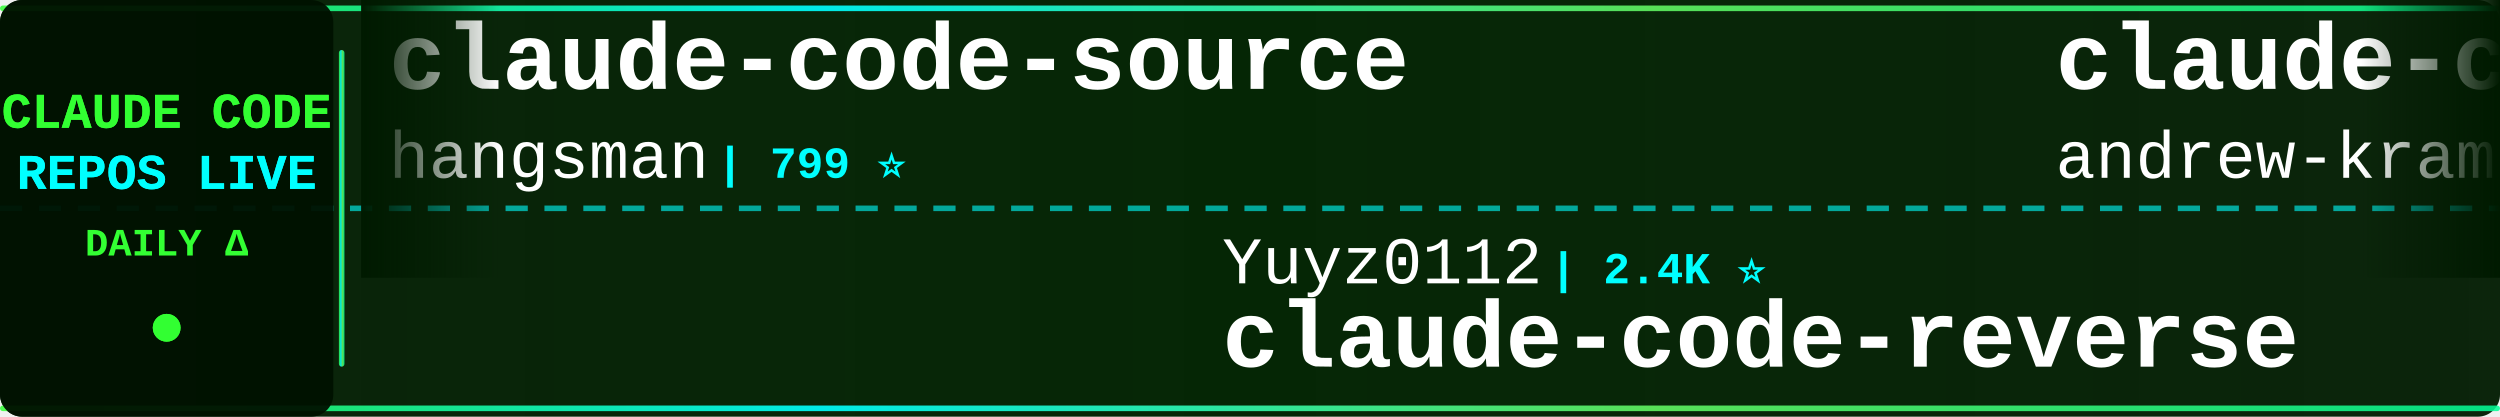
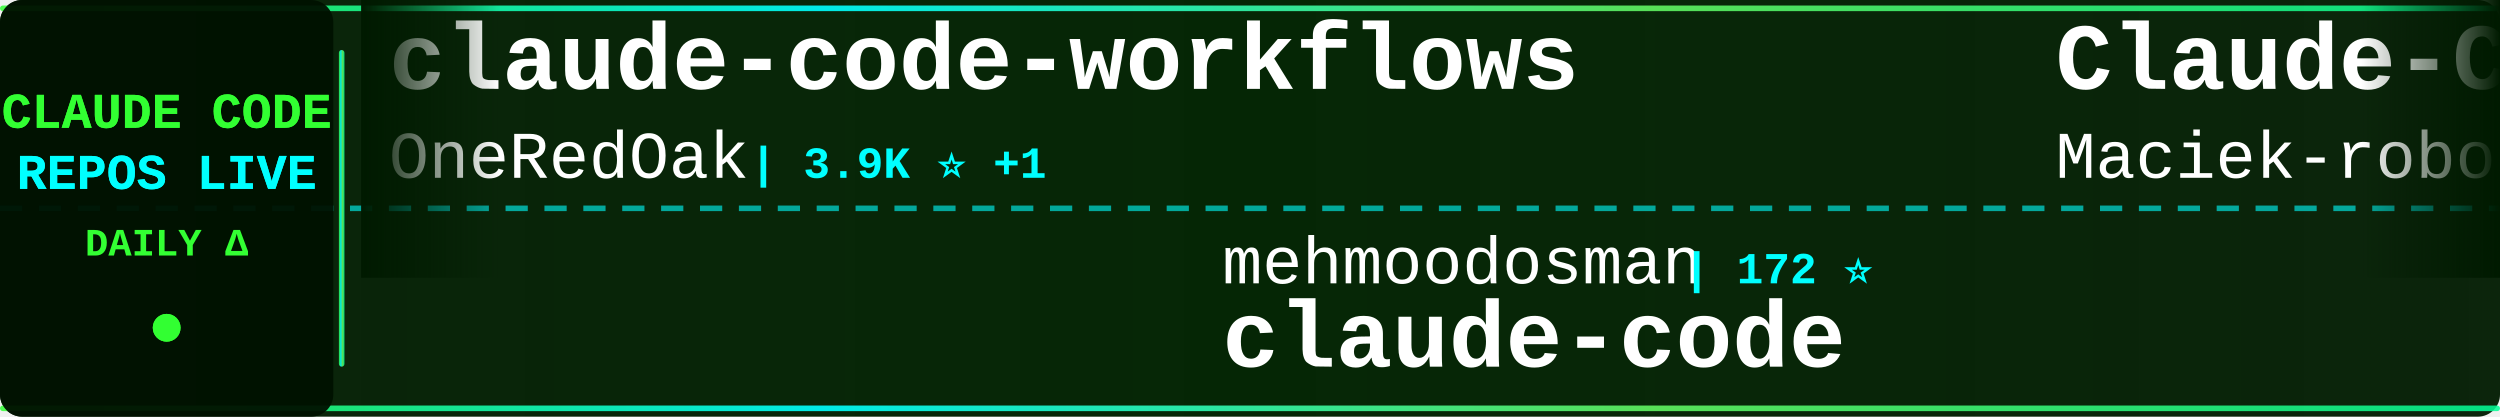
<svg xmlns="http://www.w3.org/2000/svg" width="900" height="150">
  <defs>
    <linearGradient id="tickerBg" x1="0%" y1="0%" x2="100%" y2="0%">
      <stop offset="0%" style="stop-color:#001a00;stop-opacity:0.95" />
      <stop offset="50%" style="stop-color:#002200;stop-opacity:0.98" />
      <stop offset="100%" style="stop-color:#001a00;stop-opacity:0.95" />
    </linearGradient>
    <linearGradient id="borderGrad" x1="0%" y1="0%" x2="100%" y2="0%">
      <stop offset="0%" style="stop-color:#33ff33;stop-opacity:0.85">
        <animate attributeName="stop-opacity" values="0.85;1;0.85" dur="2s" repeatCount="indefinite" />
      </stop>
      <stop offset="33%" style="stop-color:#00ffff;stop-opacity:0.9">
        <animate attributeName="stop-opacity" values="0.9;1;0.9" dur="2.2s" repeatCount="indefinite" />
      </stop>
      <stop offset="66%" style="stop-color:#66ff66;stop-opacity:0.85">
        <animate attributeName="stop-opacity" values="0.85;1;0.85" dur="1.8s" repeatCount="indefinite" />
      </stop>
      <stop offset="100%" style="stop-color:#00ff99;stop-opacity:0.85">
        <animate attributeName="stop-opacity" values="0.85;1;0.85" dur="2s" repeatCount="indefinite" />
      </stop>
    </linearGradient>
    <filter id="textGlow">
      <feGaussianBlur stdDeviation="0.1" result="coloredBlur" />
      <feMerge>
        <feMergeNode in="coloredBlur" />
        <feMergeNode in="SourceGraphic" />
      </feMerge>
    </filter>
    <filter id="metricGlow">
      <feGaussianBlur stdDeviation="0.2" result="coloredBlur" />
      <feMerge>
        <feMergeNode in="coloredBlur" />
        <feMergeNode in="SourceGraphic" />
      </feMerge>
    </filter>
    <linearGradient id="leftFade" x1="0%" y1="0%" x2="100%" y2="0%">
      <stop offset="0%" style="stop-color:#001a00;stop-opacity:1" />
      <stop offset="100%" style="stop-color:#001a00;stop-opacity:0" />
    </linearGradient>
    <linearGradient id="rightFade" x1="0%" y1="0%" x2="100%" y2="0%">
      <stop offset="0%" style="stop-color:#001a00;stop-opacity:0" />
      <stop offset="100%" style="stop-color:#001a00;stop-opacity:1" />
    </linearGradient>
  </defs>
  <rect width="900" height="150" fill="url(#tickerBg)" rx="8" />
  <rect x="0" y="2" width="900" height="2" fill="url(#borderGrad)" rx="1" />
  <rect x="0" y="146" width="900" height="2" fill="url(#borderGrad)" rx="1" />
  <line x1="0" y1="75" x2="900" y2="75" stroke="#00ffff" stroke-width="2" stroke-dasharray="8 6" opacity="0.6" />
  <rect x="0" y="0" width="120" height="150" fill="#001100" opacity="0.95" rx="8" />
  <text x="60" y="46" font-family="'Courier New', monospace" font-size="18" font-weight="bold" fill="#33ff33" text-anchor="middle" filter="url(#textGlow)">
    CLAUDE CODE
  </text>
  <text x="60" y="68" font-family="'Courier New', monospace" font-size="18" font-weight="bold" fill="#00ffff" text-anchor="middle" filter="url(#textGlow)">
    REPOS LIVE
  </text>
  <text x="60" y="92" font-family="'Courier New', monospace" font-size="14" font-weight="bold" fill="#33ff33" text-anchor="middle">
    DAILY Δ
  </text>
  <circle cx="60" cy="118" r="5" fill="#33ff33" filter="url(#metricGlow)">
    <animate attributeName="r" values="4;6;4" dur="1.5s" repeatCount="indefinite" />
    <animate attributeName="opacity" values="0.6;1;0.6" dur="1.5s" repeatCount="indefinite" />
  </circle>
  <rect x="122" y="18" width="2" height="114" fill="url(#borderGrad)" rx="1" />
  <clipPath id="tickerClip">
    <rect x="130" y="0" width="770" height="150" />
  </clipPath>
  <g clip-path="url(#tickerClip)">
    <g id="tickerItems">
      <animateTransform attributeName="transform" attributeType="XML" type="translate" from="0 0" to="-3000 0" dur="54s" repeatCount="indefinite" />
      <g transform="translate(0, 0)">
-         <text x="140" y="32" font-family="'Courier New', monospace" font-size="34" font-weight="bold" fill="#ffffff">claude-code-source</text>
-         <text x="140" y="64" font-family="'Courier New', monospace" font-size="24" font-weight="normal" fill="#ffffff" opacity="1.0">hangsman</text>
-         <text x="258" y="64" font-family="'Courier New', monospace" font-size="16" font-weight="bold" fill="#00ffff"> | 799 ⭐</text>
-       </g>
-       <g transform="translate(300, 0)">
-         <text x="140" y="102" font-family="'Courier New', monospace" font-size="24" font-weight="normal" fill="#ffffff" opacity="1.0">Yuyz0112</text>
-         <text x="258" y="102" font-family="'Courier New', monospace" font-size="16" font-weight="bold" fill="#00ffff"> | 2.4K ⭐</text>
-         <text x="140" y="132" font-family="'Courier New', monospace" font-size="34" font-weight="bold" fill="#ffffff">claude-code-reverse</text>
-       </g>
-       <g transform="translate(600, 0)">
-         <text x="140" y="32" font-family="'Courier New', monospace" font-size="34" font-weight="bold" fill="#ffffff">claude-code-source-build</text>
-         <text x="140" y="64" font-family="'Courier New', monospace" font-size="24" font-weight="normal" fill="#ffffff" opacity="1.0">andrew-kramer-inno</text>
-         <text x="378" y="64" font-family="'Courier New', monospace" font-size="16" font-weight="bold" fill="#00ffff"> | 594 ⭐</text>
-       </g>
-       <g transform="translate(900, 0)">
-         <text x="140" y="102" font-family="'Courier New', monospace" font-size="24" font-weight="normal" fill="#ffffff" opacity="1.0">kodu-ai</text>
-         <text x="246" y="102" font-family="'Courier New', monospace" font-size="16" font-weight="bold" fill="#00ffff"> | 5.2K ⭐</text>
-         <text x="140" y="132" font-family="'Courier New', monospace" font-size="34" font-weight="bold" fill="#ffffff">claude-coder</text>
-       </g>
-       <g transform="translate(1200, 0)">
        <text x="140" y="32" font-family="'Courier New', monospace" font-size="34" font-weight="bold" fill="#ffffff">claude-code-workflows</text>
        <text x="140" y="64" font-family="'Courier New', monospace" font-size="24" font-weight="normal" fill="#ffffff" opacity="1.0">OneRedOak</text>
        <text x="270" y="64" font-family="'Courier New', monospace" font-size="16" font-weight="bold" fill="#00ffff"> | 3.9K ⭐ +1</text>
      </g>
+       <g transform="translate(300, 0)">
+         <text x="140" y="102" font-family="'Courier New', monospace" font-size="24" font-weight="normal" fill="#ffffff" opacity="1.0">mehmoodosman</text>
+         <text x="306" y="102" font-family="'Courier New', monospace" font-size="16" font-weight="bold" fill="#00ffff"> | 172 ⭐</text>
+         <text x="140" y="132" font-family="'Courier New', monospace" font-size="34" font-weight="bold" fill="#ffffff">claude-code</text>
+       </g>
+       <g transform="translate(600, 0)">
+         <text x="140" y="32" font-family="'Courier New', monospace" font-size="34" font-weight="bold" fill="#ffffff">Claude-Code-Usage-Monito...</text>
+         <text x="140" y="64" font-family="'Courier New', monospace" font-size="24" font-weight="normal" fill="#ffffff" opacity="1.0">Maciek-roboblog</text>
+         <text x="342" y="64" font-family="'Courier New', monospace" font-size="16" font-weight="bold" fill="#00ffff"> | 8.8K ⭐ +1</text>
+       </g>
+       <g transform="translate(900, 0)">
+         <text x="140" y="102" font-family="'Courier New', monospace" font-size="24" font-weight="normal" fill="#ffffff" opacity="1.0">liuup</text>
+         <text x="222" y="102" font-family="'Courier New', monospace" font-size="16" font-weight="bold" fill="#00ffff"> | 4.0K ⭐</text>
+         <text x="140" y="132" font-family="'Courier New', monospace" font-size="34" font-weight="bold" fill="#ffffff">claude-code-analysis</text>
+       </g>
+       <g transform="translate(1200, 0)">
+         <text x="140" y="32" font-family="'Courier New', monospace" font-size="34" font-weight="bold" fill="#ffffff">claude-code-webui</text>
+         <text x="140" y="64" font-family="'Courier New', monospace" font-size="24" font-weight="normal" fill="#ffffff" opacity="1.0">sugyan</text>
+         <text x="234" y="64" font-family="'Courier New', monospace" font-size="16" font-weight="bold" fill="#00ffff"> | 1.1K ⭐</text>
+       </g>
      <g transform="translate(1500, 0)">
-         <text x="140" y="102" font-family="'Courier New', monospace" font-size="24" font-weight="normal" fill="#ffffff" opacity="1.0">Yeachan-Heo</text>
-         <text x="294" y="102" font-family="'Courier New', monospace" font-size="16" font-weight="bold" fill="#00ffff"> | 40.4K ⭐ +24</text>
-         <text x="140" y="132" font-family="'Courier New', monospace" font-size="34" font-weight="bold" fill="#ffffff">oh-my-claudecode</text>
+         <text x="140" y="102" font-family="'Courier New', monospace" font-size="24" font-weight="normal" fill="#ffffff" opacity="1.0">anthropics</text>
+         <text x="282" y="102" font-family="'Courier New', monospace" font-size="16" font-weight="bold" fill="#00ffff"> | 9.7K ⭐ +1</text>
+         <text x="140" y="132" font-family="'Courier New', monospace" font-size="34" font-weight="bold" fill="#ffffff">claude-code-action</text>
      </g>
      <g transform="translate(1800, 0)">
        <text x="140" y="32" font-family="'Courier New', monospace" font-size="34" font-weight="bold" fill="#ffffff">claude-code</text>
-         <text x="140" y="64" font-family="'Courier New', monospace" font-size="24" font-weight="normal" fill="#ffffff" opacity="1.0">alex000kim</text>
-         <text x="282" y="64" font-family="'Courier New', monospace" font-size="16" font-weight="bold" fill="#00ffff"> | 237 ⭐</text>
+         <text x="140" y="64" font-family="'Courier New', monospace" font-size="24" font-weight="normal" fill="#ffffff" opacity="1.0">tanbiralam</text>
+         <text x="282" y="64" font-family="'Courier New', monospace" font-size="16" font-weight="bold" fill="#00ffff"> | 2.3K ⭐ +1</text>
      </g>
      <g transform="translate(2100, 0)">
-         <text x="140" y="102" font-family="'Courier New', monospace" font-size="24" font-weight="normal" fill="#ffffff" opacity="1.0">JrCx7scC</text>
-         <text x="258" y="102" font-family="'Courier New', monospace" font-size="16" font-weight="bold" fill="#00ffff"> | 375 ⭐</text>
-         <text x="140" y="132" font-family="'Courier New', monospace" font-size="34" font-weight="bold" fill="#ffffff">claude-code-source</text>
+         <text x="140" y="102" font-family="'Courier New', monospace" font-size="24" font-weight="normal" fill="#ffffff" opacity="1.0">fazxes</text>
+         <text x="234" y="102" font-family="'Courier New', monospace" font-size="16" font-weight="bold" fill="#00ffff"> | 246 ⭐</text>
+         <text x="140" y="132" font-family="'Courier New', monospace" font-size="34" font-weight="bold" fill="#ffffff">Claude-code</text>
      </g>
      <g transform="translate(2400, 0)">
-         <text x="140" y="32" font-family="'Courier New', monospace" font-size="34" font-weight="bold" fill="#ffffff">pi-vs-claude-code</text>
-         <text x="140" y="64" font-family="'Courier New', monospace" font-size="24" font-weight="normal" fill="#ffffff" opacity="1.0">disler</text>
-         <text x="234" y="64" font-family="'Courier New', monospace" font-size="16" font-weight="bold" fill="#00ffff"> | 1.7K ⭐</text>
+         <text x="140" y="32" font-family="'Courier New', monospace" font-size="34" font-weight="bold" fill="#ffffff">everything-claude-code</text>
+         <text x="140" y="64" font-family="'Courier New', monospace" font-size="24" font-weight="normal" fill="#ffffff" opacity="1.0">WorldFlowAI</text>
+         <text x="294" y="64" font-family="'Courier New', monospace" font-size="16" font-weight="bold" fill="#00ffff"> | 5.6K ⭐ +5</text>
      </g>
      <g transform="translate(2700, 0)">
-         <text x="140" y="102" font-family="'Courier New', monospace" font-size="24" font-weight="normal" fill="#ffffff" opacity="1.0">guanshan</text>
-         <text x="258" y="102" font-family="'Courier New', monospace" font-size="16" font-weight="bold" fill="#00ffff"> | 61 ⭐</text>
-         <text x="140" y="132" font-family="'Courier New', monospace" font-size="34" font-weight="bold" fill="#ffffff">ClaudeCode</text>
+         <text x="140" y="102" font-family="'Courier New', monospace" font-size="24" font-weight="normal" fill="#ffffff" opacity="1.0">oboard</text>
+         <text x="234" y="102" font-family="'Courier New', monospace" font-size="16" font-weight="bold" fill="#00ffff"> | 3.3K ⭐</text>
+         <text x="140" y="132" font-family="'Courier New', monospace" font-size="34" font-weight="bold" fill="#ffffff">claude-code-rev</text>
      </g>
      <g transform="translate(3000, 0)">
-         <text x="140" y="32" font-family="'Courier New', monospace" font-size="34" font-weight="bold" fill="#ffffff">claude-code-source</text>
-         <text x="140" y="64" font-family="'Courier New', monospace" font-size="24" font-weight="normal" fill="#ffffff" opacity="1.0">hangsman</text>
-         <text x="258" y="64" font-family="'Courier New', monospace" font-size="16" font-weight="bold" fill="#00ffff"> | 799 ⭐</text>
+         <text x="140" y="32" font-family="'Courier New', monospace" font-size="34" font-weight="bold" fill="#ffffff">claude-code-workflows</text>
+         <text x="140" y="64" font-family="'Courier New', monospace" font-size="24" font-weight="normal" fill="#ffffff" opacity="1.0">OneRedOak</text>
+         <text x="270" y="64" font-family="'Courier New', monospace" font-size="16" font-weight="bold" fill="#00ffff"> | 3.9K ⭐ +1</text>
      </g>
      <g transform="translate(3300, 0)">
-         <text x="140" y="102" font-family="'Courier New', monospace" font-size="24" font-weight="normal" fill="#ffffff" opacity="1.0">Yuyz0112</text>
-         <text x="258" y="102" font-family="'Courier New', monospace" font-size="16" font-weight="bold" fill="#00ffff"> | 2.4K ⭐</text>
-         <text x="140" y="132" font-family="'Courier New', monospace" font-size="34" font-weight="bold" fill="#ffffff">claude-code-reverse</text>
+         <text x="140" y="102" font-family="'Courier New', monospace" font-size="24" font-weight="normal" fill="#ffffff" opacity="1.0">mehmoodosman</text>
+         <text x="306" y="102" font-family="'Courier New', monospace" font-size="16" font-weight="bold" fill="#00ffff"> | 172 ⭐</text>
+         <text x="140" y="132" font-family="'Courier New', monospace" font-size="34" font-weight="bold" fill="#ffffff">claude-code</text>
      </g>
      <g transform="translate(3600, 0)">
-         <text x="140" y="32" font-family="'Courier New', monospace" font-size="34" font-weight="bold" fill="#ffffff">claude-code-source-build</text>
-         <text x="140" y="64" font-family="'Courier New', monospace" font-size="24" font-weight="normal" fill="#ffffff" opacity="1.0">andrew-kramer-inno</text>
-         <text x="378" y="64" font-family="'Courier New', monospace" font-size="16" font-weight="bold" fill="#00ffff"> | 594 ⭐</text>
+         <text x="140" y="32" font-family="'Courier New', monospace" font-size="34" font-weight="bold" fill="#ffffff">Claude-Code-Usage-Monito...</text>
+         <text x="140" y="64" font-family="'Courier New', monospace" font-size="24" font-weight="normal" fill="#ffffff" opacity="1.0">Maciek-roboblog</text>
+         <text x="342" y="64" font-family="'Courier New', monospace" font-size="16" font-weight="bold" fill="#00ffff"> | 8.8K ⭐ +1</text>
      </g>
      <g transform="translate(3900, 0)">
-         <text x="140" y="102" font-family="'Courier New', monospace" font-size="24" font-weight="normal" fill="#ffffff" opacity="1.0">kodu-ai</text>
-         <text x="246" y="102" font-family="'Courier New', monospace" font-size="16" font-weight="bold" fill="#00ffff"> | 5.2K ⭐</text>
-         <text x="140" y="132" font-family="'Courier New', monospace" font-size="34" font-weight="bold" fill="#ffffff">claude-coder</text>
+         <text x="140" y="102" font-family="'Courier New', monospace" font-size="24" font-weight="normal" fill="#ffffff" opacity="1.0">liuup</text>
+         <text x="222" y="102" font-family="'Courier New', monospace" font-size="16" font-weight="bold" fill="#00ffff"> | 4.0K ⭐</text>
+         <text x="140" y="132" font-family="'Courier New', monospace" font-size="34" font-weight="bold" fill="#ffffff">claude-code-analysis</text>
      </g>
    </g>
  </g>
  <rect x="130" y="0" width="50" height="100" fill="url(#leftFade)" />
  <rect x="850" y="0" width="50" height="100" fill="url(#rightFade)" />
</svg>
